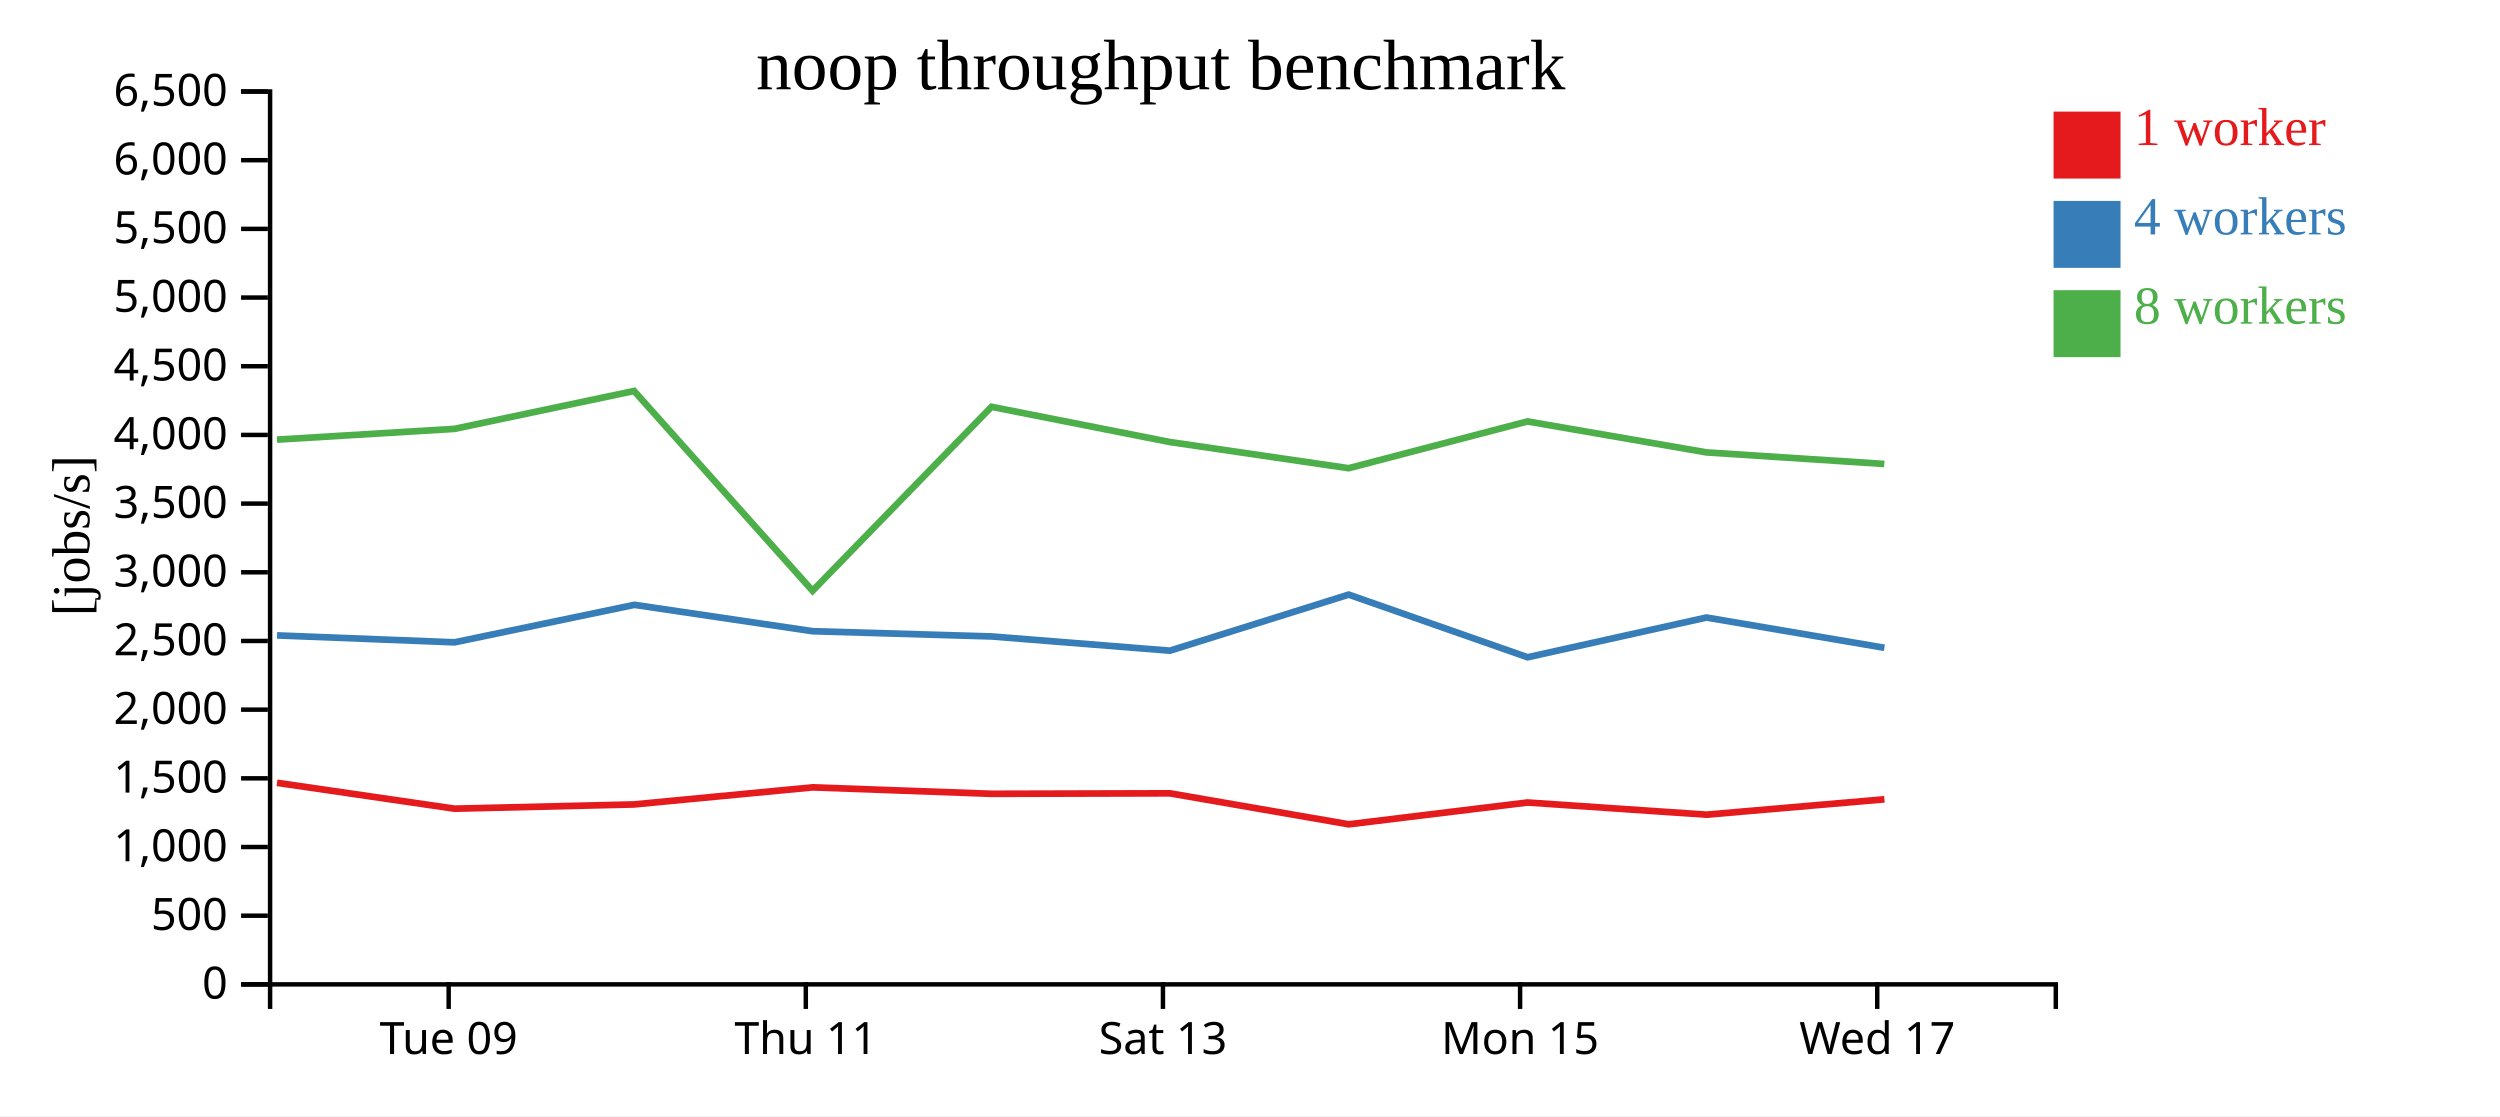
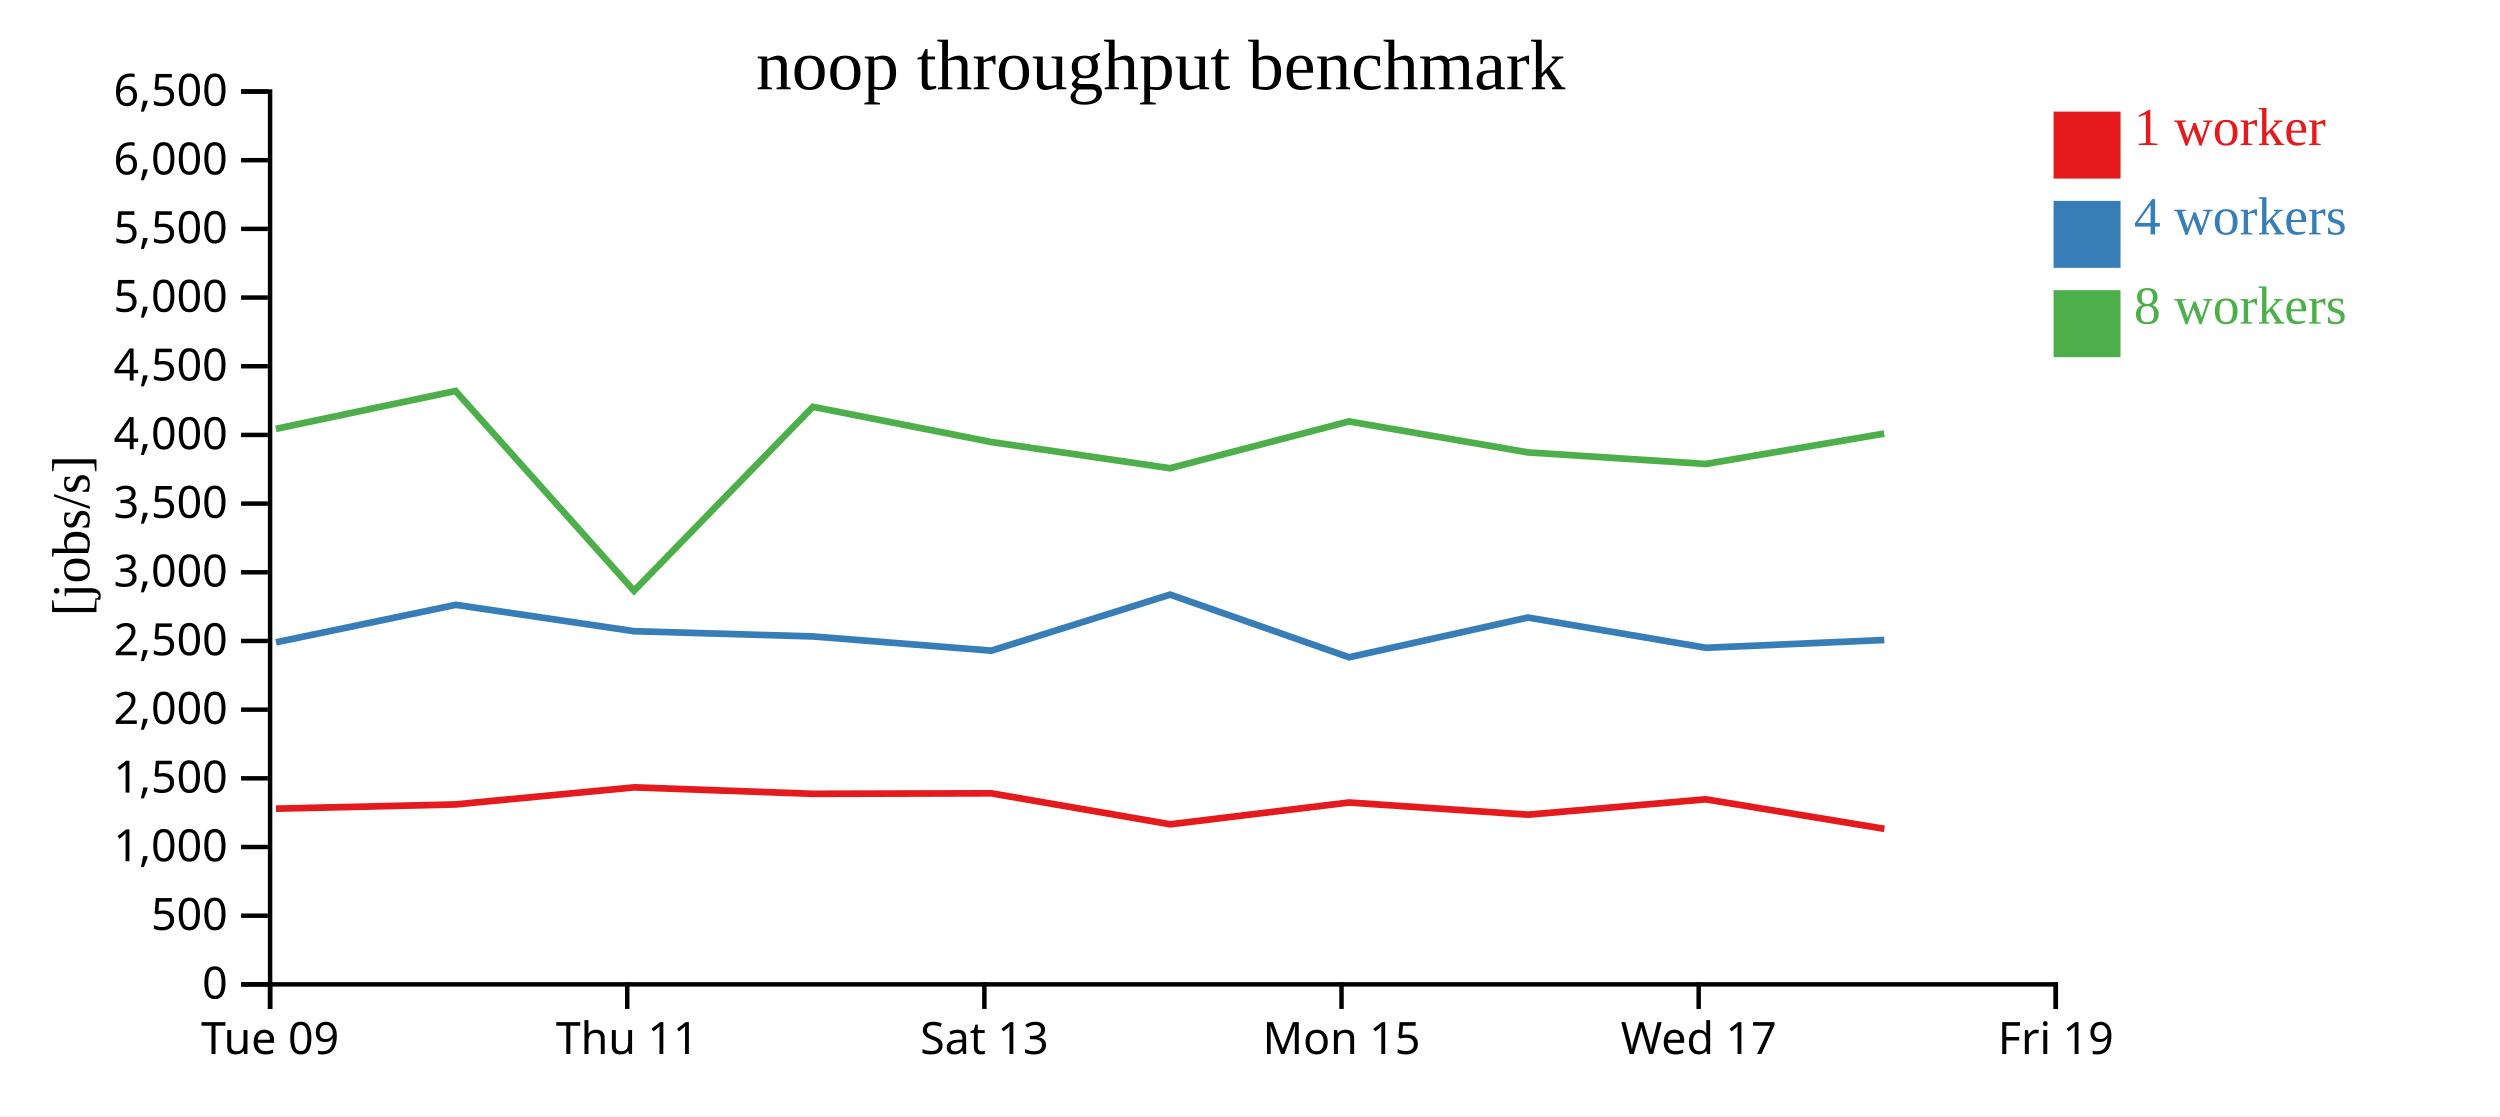
<svg xmlns="http://www.w3.org/2000/svg" width="560" height="250">
  <rect width="100%" height="100%" fill="white" />
  <g transform="translate(60,20)">
    <g transform="translate(0,200)" fill="none" font-size="10" font-family="sans-serif" text-anchor="middle">
      <path class="domain" stroke="currentColor" d="M0.5,6V0.5H400.5V6" />
-       <g class="tick" opacity="1" transform="translate(40.5,0)">
+       <g class="tick" opacity="1" transform="translate(0.5,0)">
        <line stroke="currentColor" y2="6" />
        <text fill="currentColor" y="9" dy="0.71em">Tue 09</text>
      </g>
-       <g class="tick" opacity="1" transform="translate(120.5,0)">
+       <g class="tick" opacity="1" transform="translate(80.5,0)">
        <line stroke="currentColor" y2="6" />
        <text fill="currentColor" y="9" dy="0.71em">Thu 11</text>
      </g>
-       <g class="tick" opacity="1" transform="translate(200.5,0)">
+       <g class="tick" opacity="1" transform="translate(160.5,0)">
        <line stroke="currentColor" y2="6" />
        <text fill="currentColor" y="9" dy="0.71em">Sat 13</text>
      </g>
-       <g class="tick" opacity="1" transform="translate(280.5,0)">
+       <g class="tick" opacity="1" transform="translate(240.5,0)">
        <line stroke="currentColor" y2="6" />
        <text fill="currentColor" y="9" dy="0.71em">Mon 15</text>
      </g>
-       <g class="tick" opacity="1" transform="translate(360.5,0)">
+       <g class="tick" opacity="1" transform="translate(320.5,0)">
        <line stroke="currentColor" y2="6" />
        <text fill="currentColor" y="9" dy="0.71em">Wed 17</text>
+       </g>
+       <g class="tick" opacity="1" transform="translate(400.5,0)">
+         <line stroke="currentColor" y2="6" />
+         <text fill="currentColor" y="9" dy="0.71em">Fri 19</text>
      </g>
    </g>
    <g fill="none" font-size="10" font-family="sans-serif" text-anchor="end">
      <path class="domain" stroke="currentColor" d="M-6,200.5H0.5V0.5H-6" />
      <g class="tick" opacity="1" transform="translate(0,200.5)">
        <line stroke="currentColor" x2="-6" />
        <text fill="currentColor" x="-9" dy="0.32em">0</text>
      </g>
      <g class="tick" opacity="1" transform="translate(0,185.1154)">
        <line stroke="currentColor" x2="-6" />
        <text fill="currentColor" x="-9" dy="0.32em">500</text>
      </g>
      <g class="tick" opacity="1" transform="translate(0,169.7308)">
        <line stroke="currentColor" x2="-6" />
        <text fill="currentColor" x="-9" dy="0.32em">1,000</text>
      </g>
      <g class="tick" opacity="1" transform="translate(0,154.3462)">
        <line stroke="currentColor" x2="-6" />
        <text fill="currentColor" x="-9" dy="0.32em">1,500</text>
      </g>
      <g class="tick" opacity="1" transform="translate(0,138.9615)">
        <line stroke="currentColor" x2="-6" />
        <text fill="currentColor" x="-9" dy="0.32em">2,000</text>
      </g>
      <g class="tick" opacity="1" transform="translate(0,123.5769)">
        <line stroke="currentColor" x2="-6" />
        <text fill="currentColor" x="-9" dy="0.32em">2,500</text>
      </g>
      <g class="tick" opacity="1" transform="translate(0,108.1923)">
        <line stroke="currentColor" x2="-6" />
        <text fill="currentColor" x="-9" dy="0.32em">3,000</text>
      </g>
      <g class="tick" opacity="1" transform="translate(0,92.80769)">
        <line stroke="currentColor" x2="-6" />
        <text fill="currentColor" x="-9" dy="0.32em">3,500</text>
      </g>
      <g class="tick" opacity="1" transform="translate(0,77.42308)">
        <line stroke="currentColor" x2="-6" />
        <text fill="currentColor" x="-9" dy="0.32em">4,000</text>
      </g>
      <g class="tick" opacity="1" transform="translate(0,62.03846)">
        <line stroke="currentColor" x2="-6" />
        <text fill="currentColor" x="-9" dy="0.32em">4,500</text>
      </g>
      <g class="tick" opacity="1" transform="translate(0,46.65385)">
        <line stroke="currentColor" x2="-6" />
        <text fill="currentColor" x="-9" dy="0.32em">5,000</text>
      </g>
      <g class="tick" opacity="1" transform="translate(0,31.26923)">
        <line stroke="currentColor" x2="-6" />
        <text fill="currentColor" x="-9" dy="0.32em">5,500</text>
      </g>
      <g class="tick" opacity="1" transform="translate(0,15.88462)">
        <line stroke="currentColor" x2="-6" />
        <text fill="currentColor" x="-9" dy="0.32em">6,000</text>
      </g>
      <g class="tick" opacity="1" transform="translate(0,0.5)">
        <line stroke="currentColor" x2="-6" />
        <text fill="currentColor" x="-9" dy="0.32em">6,500</text>
      </g>
    </g>
    <text text-anchor="middle" style="font-size: 12px" transform="rotate(-90)" y="-40" x="-100">[jobs/s]</text>
    <text text-anchor="middle" style="font-size: 16px" y="0" x="200">noop throughput benchmark</text>
-     <path class="line" fill="none" stroke="#e41a1c" stroke-width="1.5" d="M2.049,155.35L41.816,161.145L81.987,160.196L122.02,156.369L162.11,157.816L202.047,157.704L242.113,164.645L282.177,159.762L322.237,162.487L362.104,159.047" />
-     <path class="line" fill="none" stroke="#377eb8" stroke-width="1.5" d="M2.059,122.329L41.821,123.881L82.099,115.483L122.022,121.392L162.113,122.564L202.06,125.751L242.109,113.193L282.181,127.228L322.236,118.326L362.105,125.105" />
-     <path class="line" fill="none" stroke="#4daf4a" stroke-width="1.5" d="M2.036,78.475L41.793,76.066L82.035,67.577L122.014,112.34L162.09,71.129L202.037,79.015L242.094,84.879L282.15,74.402L322.218,81.334L362.086,83.93" />
+     <path class="line" fill="none" stroke="#e41a1c" stroke-width="1.5" d="M1.816,161.145L41.987,160.196L82.02,156.369L122.11,157.816L162.047,157.704L202.113,164.645L242.177,159.762L282.237,162.487L322.104,159.047L362.086,165.659" />
+     <path class="line" fill="none" stroke="#377eb8" stroke-width="1.5" d="M1.821,123.881L42.099,115.483L82.022,121.392L122.113,122.564L162.06,125.751L202.109,113.193L242.181,127.228L282.236,118.326L322.105,125.105L362.084,123.357" />
+     <path class="line" fill="none" stroke="#4daf4a" stroke-width="1.5" d="M1.793,76.066L42.035,67.577L82.014,112.34L122.09,71.129L162.037,79.015L202.094,84.879L242.15,74.402L282.218,81.334L322.086,83.93L362.061,77.118" />
    <rect class="dot" x="400" y="5" width="15" height="15" style="fill: #e41a1c;" />
    <rect class="dot" x="400" y="25" width="15" height="15" style="fill: #377eb8;" />
    <rect class="dot" x="400" y="45" width="15" height="15" style="fill: #4daf4a;" />
    <text class="label" x="418" y="12.5" style="fill: #e41a1c; alignment-baseline: middle;" text-anchor="left">1 worker</text>
    <text class="label" x="418" y="32.5" style="fill: #377eb8; alignment-baseline: middle;" text-anchor="left">4 workers</text>
    <text class="label" x="418" y="52.5" style="fill: #4daf4a; alignment-baseline: middle;" text-anchor="left">8 workers</text>
  </g>
</svg>
